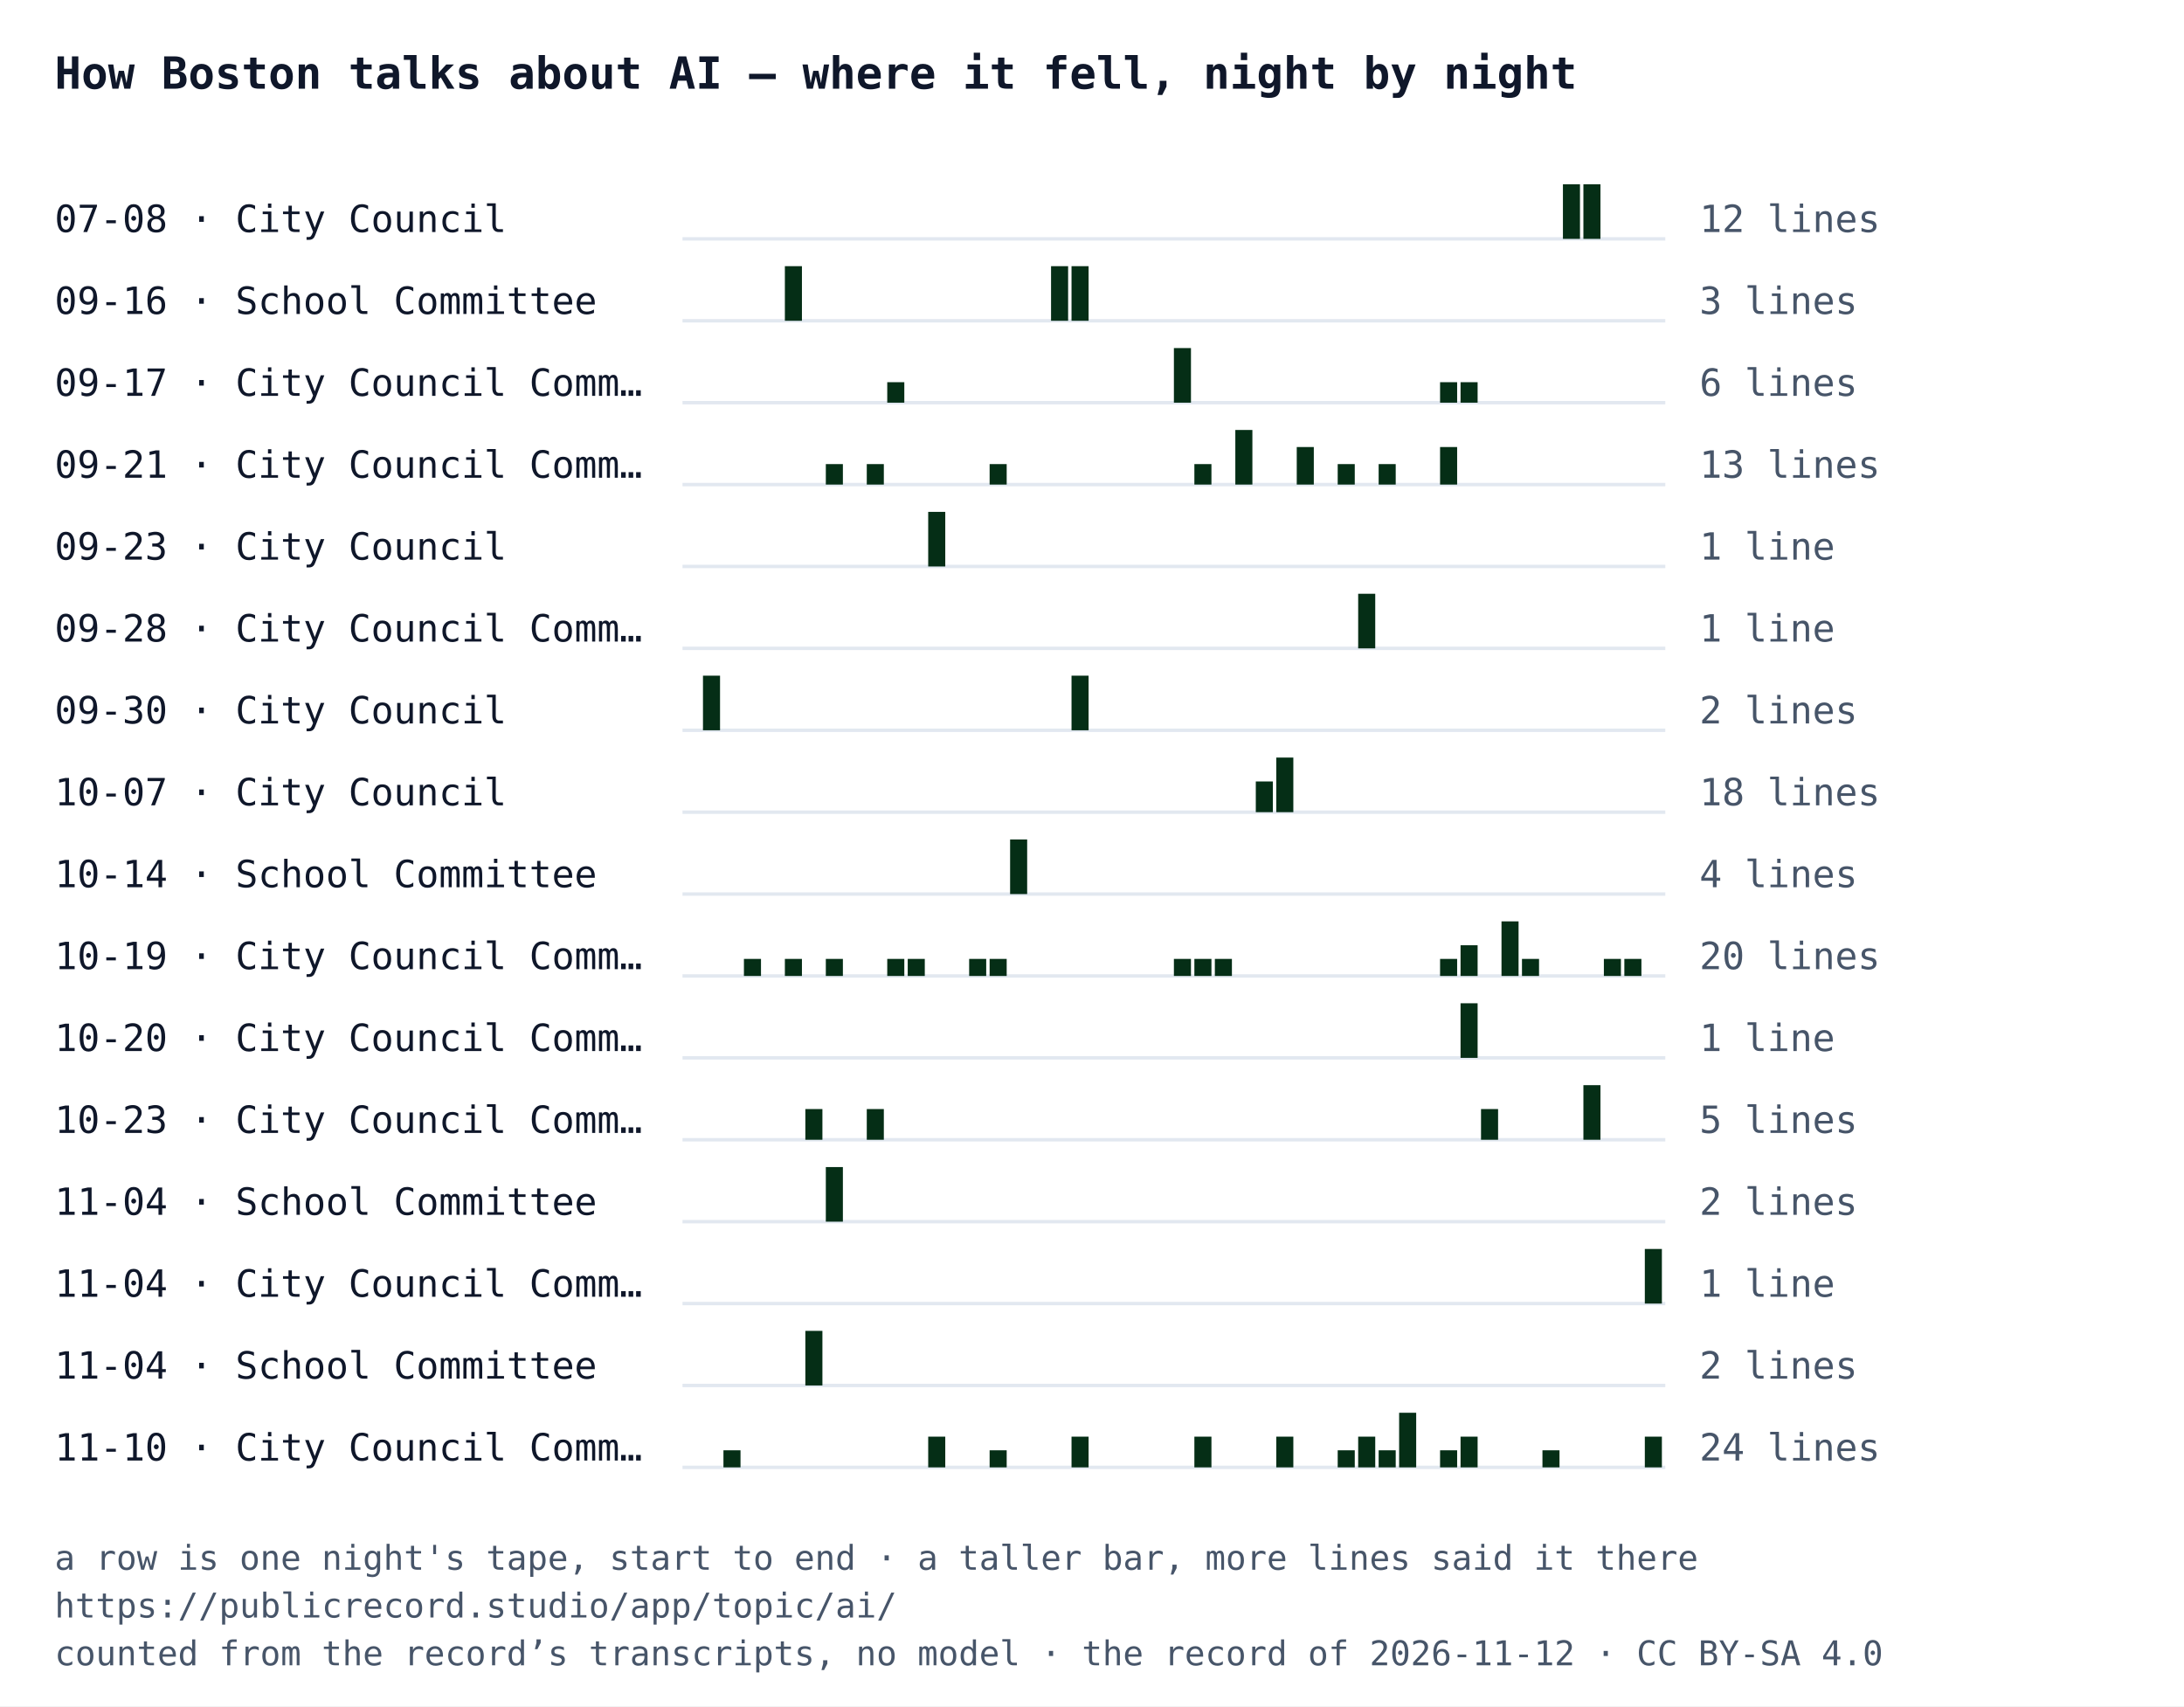
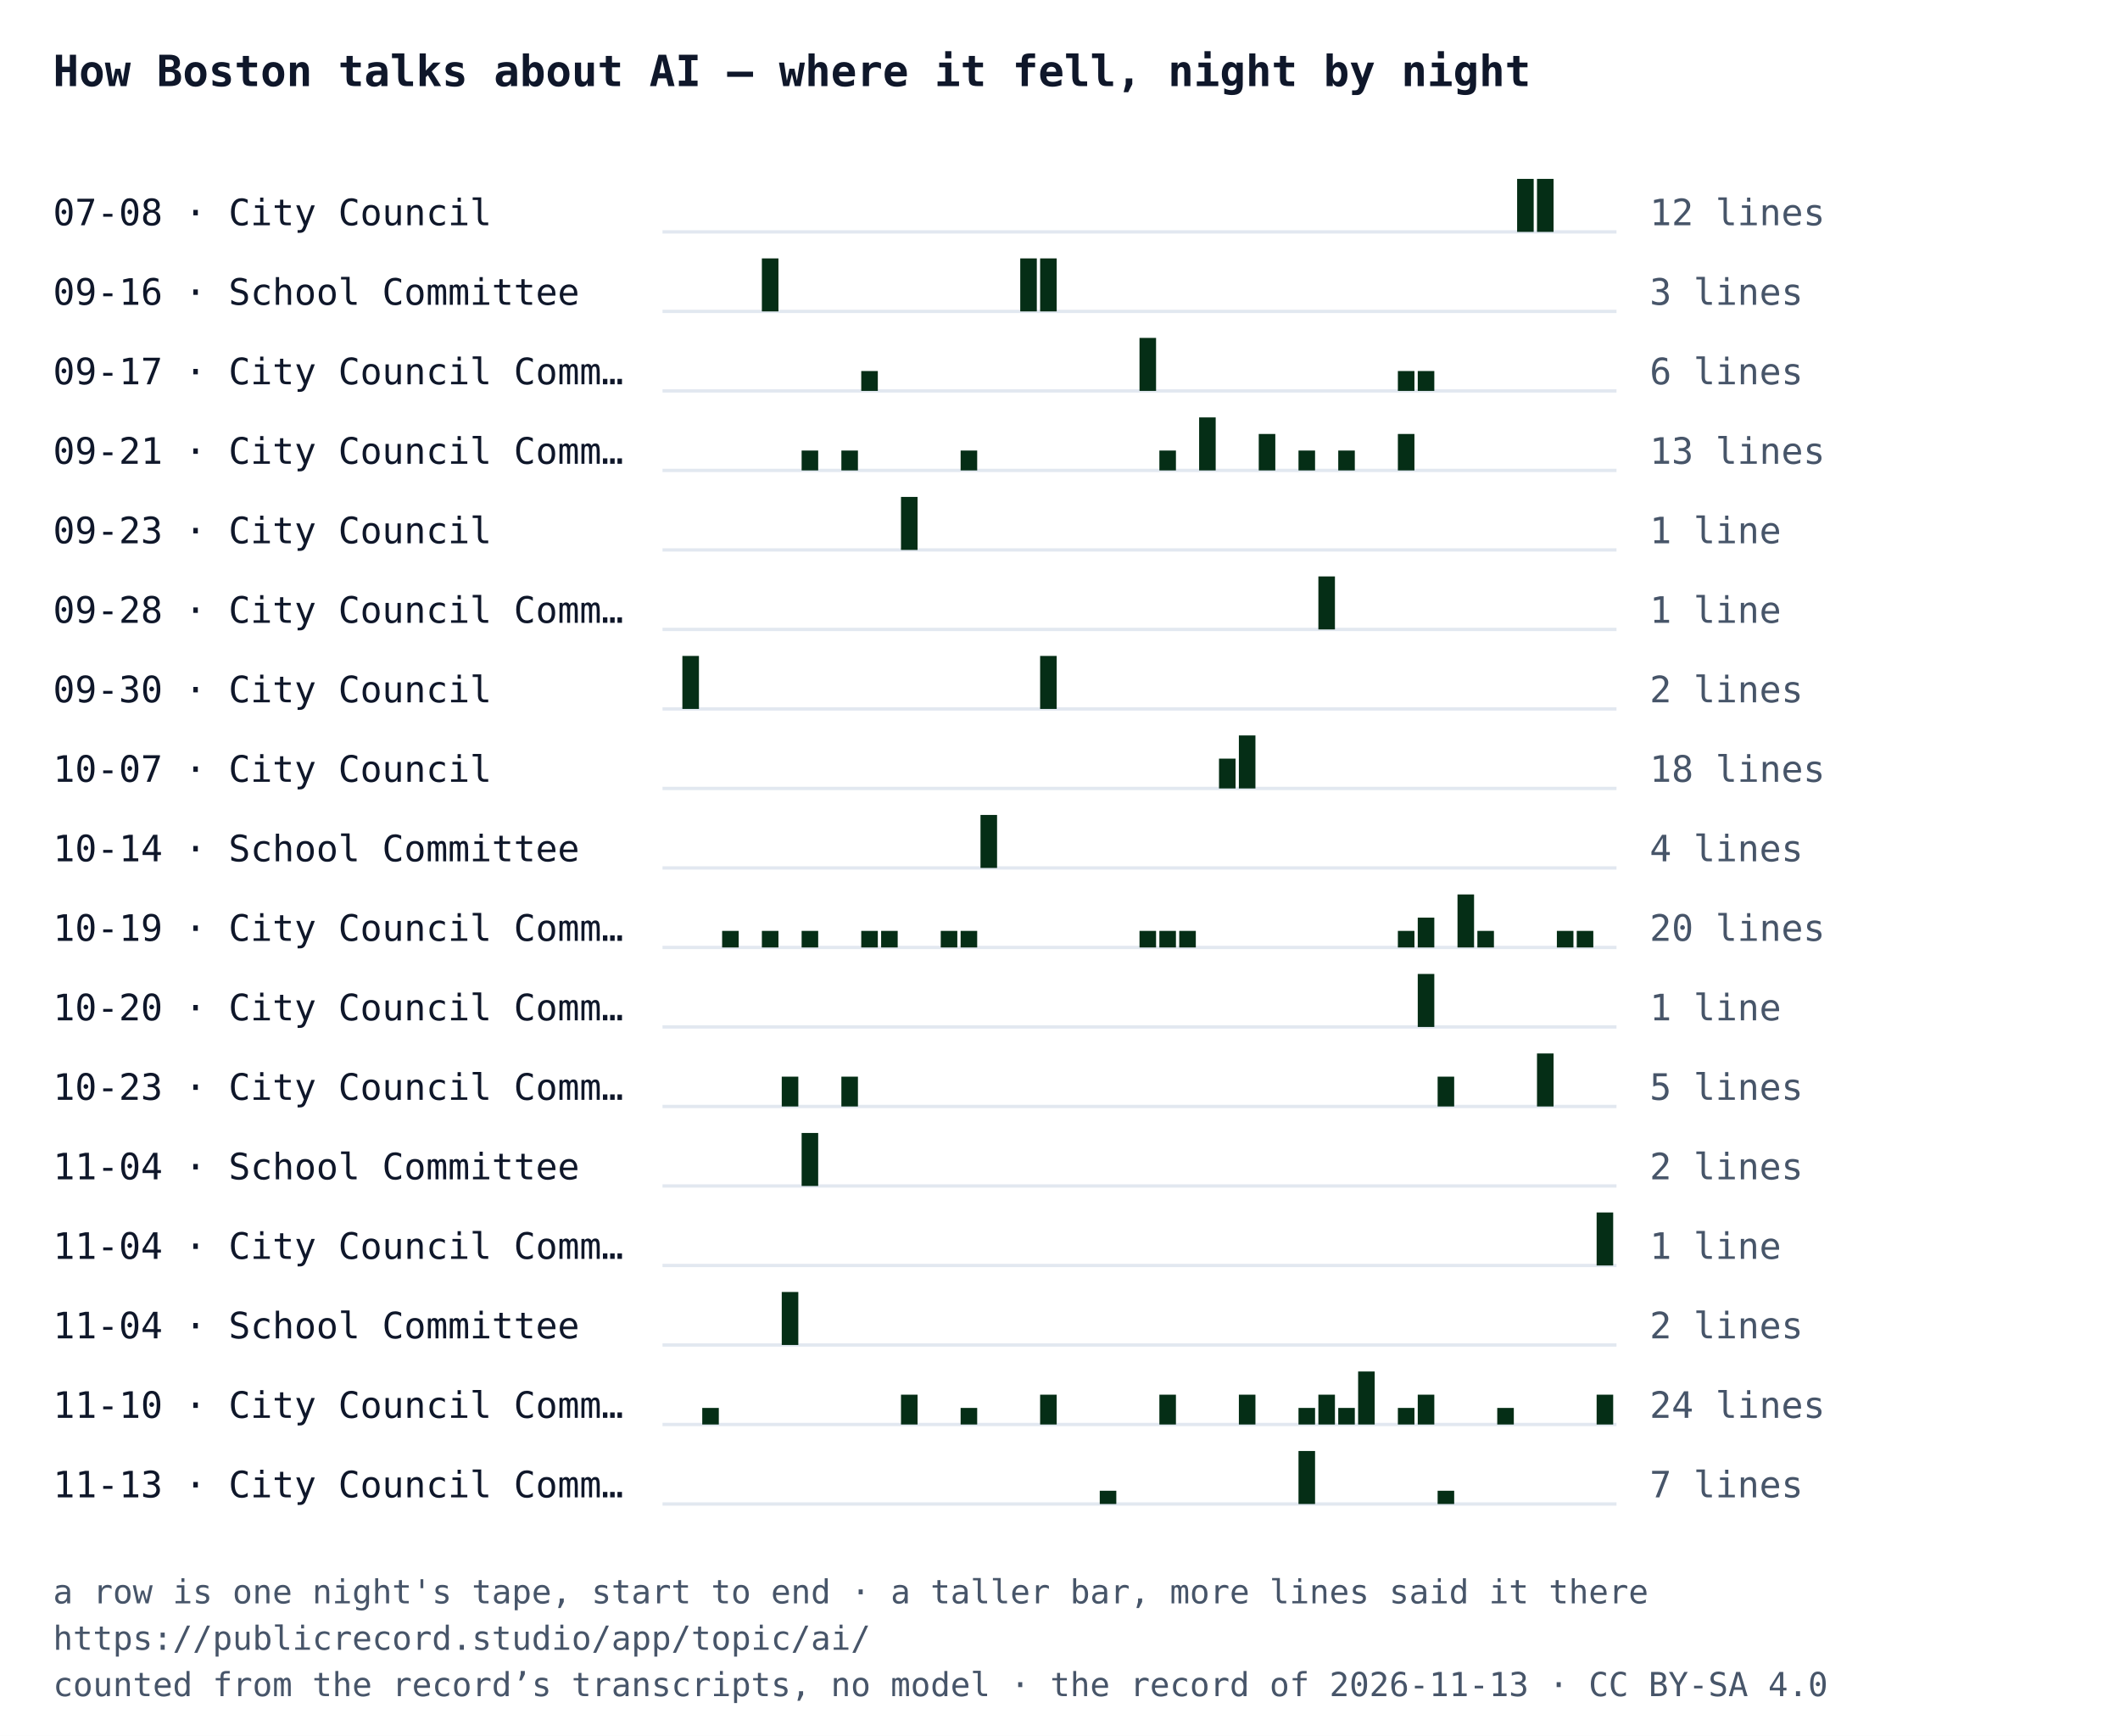
- <svg xmlns="http://www.w3.org/2000/svg" width="640" height="500" viewBox="0 0 640 500" font-family="IBM Plex Mono, Menlo, Consolas, monospace">
-   <rect width="640" height="500" fill="#ffffff" />
+ <svg xmlns="http://www.w3.org/2000/svg" width="640" height="524" viewBox="0 0 640 524" font-family="IBM Plex Mono, Menlo, Consolas, monospace">
+   <rect width="640" height="524" fill="#ffffff" />
  <text x="16" y="26" font-size="13" font-weight="700" fill="#0f172a">How Boston talks about AI — where it fell, night by night</text>
  <text x="16" y="68" font-size="11" fill="#0f172a">07-08 · City Council</text>
  <line x1="200" y1="70" x2="488" y2="70" stroke="#e2e8f0" />
  <rect x="458" y="54" width="5" height="16" fill="#052e16" />
  <rect x="464" y="54" width="5" height="16" fill="#052e16" />
  <text x="498" y="68" font-size="11" fill="#475569">12 lines</text>
  <text x="16" y="92" font-size="11" fill="#0f172a">09-16 · School Committee</text>
  <line x1="200" y1="94" x2="488" y2="94" stroke="#e2e8f0" />
  <rect x="230" y="78" width="5" height="16" fill="#052e16" />
  <rect x="308" y="78" width="5" height="16" fill="#052e16" />
  <rect x="314" y="78" width="5" height="16" fill="#052e16" />
  <text x="498" y="92" font-size="11" fill="#475569">3 lines</text>
  <text x="16" y="116" font-size="11" fill="#0f172a">09-17 · City Council Comm…</text>
  <line x1="200" y1="118" x2="488" y2="118" stroke="#e2e8f0" />
  <rect x="260" y="112" width="5" height="6" fill="#052e16" />
  <rect x="344" y="102" width="5" height="16" fill="#052e16" />
  <rect x="422" y="112" width="5" height="6" fill="#052e16" />
  <rect x="428" y="112" width="5" height="6" fill="#052e16" />
  <text x="498" y="116" font-size="11" fill="#475569">6 lines</text>
  <text x="16" y="140" font-size="11" fill="#0f172a">09-21 · City Council Comm…</text>
  <line x1="200" y1="142" x2="488" y2="142" stroke="#e2e8f0" />
  <rect x="242" y="136" width="5" height="6" fill="#052e16" />
  <rect x="254" y="136" width="5" height="6" fill="#052e16" />
  <rect x="290" y="136" width="5" height="6" fill="#052e16" />
  <rect x="350" y="136" width="5" height="6" fill="#052e16" />
  <rect x="362" y="126" width="5" height="16" fill="#052e16" />
  <rect x="380" y="131" width="5" height="11" fill="#052e16" />
  <rect x="392" y="136" width="5" height="6" fill="#052e16" />
  <rect x="404" y="136" width="5" height="6" fill="#052e16" />
  <rect x="422" y="131" width="5" height="11" fill="#052e16" />
  <text x="498" y="140" font-size="11" fill="#475569">13 lines</text>
  <text x="16" y="164" font-size="11" fill="#0f172a">09-23 · City Council</text>
  <line x1="200" y1="166" x2="488" y2="166" stroke="#e2e8f0" />
  <rect x="272" y="150" width="5" height="16" fill="#052e16" />
  <text x="498" y="164" font-size="11" fill="#475569">1 line</text>
  <text x="16" y="188" font-size="11" fill="#0f172a">09-28 · City Council Comm…</text>
  <line x1="200" y1="190" x2="488" y2="190" stroke="#e2e8f0" />
  <rect x="398" y="174" width="5" height="16" fill="#052e16" />
  <text x="498" y="188" font-size="11" fill="#475569">1 line</text>
  <text x="16" y="212" font-size="11" fill="#0f172a">09-30 · City Council</text>
  <line x1="200" y1="214" x2="488" y2="214" stroke="#e2e8f0" />
  <rect x="206" y="198" width="5" height="16" fill="#052e16" />
  <rect x="314" y="198" width="5" height="16" fill="#052e16" />
  <text x="498" y="212" font-size="11" fill="#475569">2 lines</text>
  <text x="16" y="236" font-size="11" fill="#0f172a">10-07 · City Council</text>
  <line x1="200" y1="238" x2="488" y2="238" stroke="#e2e8f0" />
  <rect x="368" y="229" width="5" height="9" fill="#052e16" />
  <rect x="374" y="222" width="5" height="16" fill="#052e16" />
  <text x="498" y="236" font-size="11" fill="#475569">18 lines</text>
  <text x="16" y="260" font-size="11" fill="#0f172a">10-14 · School Committee</text>
  <line x1="200" y1="262" x2="488" y2="262" stroke="#e2e8f0" />
  <rect x="296" y="246" width="5" height="16" fill="#052e16" />
  <text x="498" y="260" font-size="11" fill="#475569">4 lines</text>
  <text x="16" y="284" font-size="11" fill="#0f172a">10-19 · City Council Comm…</text>
  <line x1="200" y1="286" x2="488" y2="286" stroke="#e2e8f0" />
  <rect x="218" y="281" width="5" height="5" fill="#052e16" />
  <rect x="230" y="281" width="5" height="5" fill="#052e16" />
  <rect x="242" y="281" width="5" height="5" fill="#052e16" />
  <rect x="260" y="281" width="5" height="5" fill="#052e16" />
  <rect x="266" y="281" width="5" height="5" fill="#052e16" />
  <rect x="284" y="281" width="5" height="5" fill="#052e16" />
  <rect x="290" y="281" width="5" height="5" fill="#052e16" />
  <rect x="344" y="281" width="5" height="5" fill="#052e16" />
  <rect x="350" y="281" width="5" height="5" fill="#052e16" />
  <rect x="356" y="281" width="5" height="5" fill="#052e16" />
  <rect x="422" y="281" width="5" height="5" fill="#052e16" />
  <rect x="428" y="277" width="5" height="9" fill="#052e16" />
  <rect x="440" y="270" width="5" height="16" fill="#052e16" />
  <rect x="446" y="281" width="5" height="5" fill="#052e16" />
  <rect x="470" y="281" width="5" height="5" fill="#052e16" />
  <rect x="476" y="281" width="5" height="5" fill="#052e16" />
  <text x="498" y="284" font-size="11" fill="#475569">20 lines</text>
  <text x="16" y="308" font-size="11" fill="#0f172a">10-20 · City Council Comm…</text>
  <line x1="200" y1="310" x2="488" y2="310" stroke="#e2e8f0" />
  <rect x="428" y="294" width="5" height="16" fill="#052e16" />
  <text x="498" y="308" font-size="11" fill="#475569">1 line</text>
  <text x="16" y="332" font-size="11" fill="#0f172a">10-23 · City Council Comm…</text>
  <line x1="200" y1="334" x2="488" y2="334" stroke="#e2e8f0" />
  <rect x="236" y="325" width="5" height="9" fill="#052e16" />
  <rect x="254" y="325" width="5" height="9" fill="#052e16" />
  <rect x="434" y="325" width="5" height="9" fill="#052e16" />
  <rect x="464" y="318" width="5" height="16" fill="#052e16" />
  <text x="498" y="332" font-size="11" fill="#475569">5 lines</text>
  <text x="16" y="356" font-size="11" fill="#0f172a">11-04 · School Committee</text>
  <line x1="200" y1="358" x2="488" y2="358" stroke="#e2e8f0" />
  <rect x="242" y="342" width="5" height="16" fill="#052e16" />
  <text x="498" y="356" font-size="11" fill="#475569">2 lines</text>
  <text x="16" y="380" font-size="11" fill="#0f172a">11-04 · City Council Comm…</text>
  <line x1="200" y1="382" x2="488" y2="382" stroke="#e2e8f0" />
  <rect x="482" y="366" width="5" height="16" fill="#052e16" />
  <text x="498" y="380" font-size="11" fill="#475569">1 line</text>
  <text x="16" y="404" font-size="11" fill="#0f172a">11-04 · School Committee</text>
  <line x1="200" y1="406" x2="488" y2="406" stroke="#e2e8f0" />
  <rect x="236" y="390" width="5" height="16" fill="#052e16" />
  <text x="498" y="404" font-size="11" fill="#475569">2 lines</text>
  <text x="16" y="428" font-size="11" fill="#0f172a">11-10 · City Council Comm…</text>
  <line x1="200" y1="430" x2="488" y2="430" stroke="#e2e8f0" />
  <rect x="212" y="425" width="5" height="5" fill="#052e16" />
  <rect x="272" y="421" width="5" height="9" fill="#052e16" />
  <rect x="290" y="425" width="5" height="5" fill="#052e16" />
  <rect x="314" y="421" width="5" height="9" fill="#052e16" />
  <rect x="350" y="421" width="5" height="9" fill="#052e16" />
  <rect x="374" y="421" width="5" height="9" fill="#052e16" />
  <rect x="392" y="425" width="5" height="5" fill="#052e16" />
  <rect x="398" y="421" width="5" height="9" fill="#052e16" />
  <rect x="404" y="425" width="5" height="5" fill="#052e16" />
  <rect x="410" y="414" width="5" height="16" fill="#052e16" />
  <rect x="422" y="425" width="5" height="5" fill="#052e16" />
  <rect x="428" y="421" width="5" height="9" fill="#052e16" />
  <rect x="452" y="425" width="5" height="5" fill="#052e16" />
  <rect x="482" y="421" width="5" height="9" fill="#052e16" />
  <text x="498" y="428" font-size="11" fill="#475569">24 lines</text>
-   <text x="16" y="460" font-size="10" fill="#475569">a row is one night's tape, start to end · a taller bar, more lines said it there</text>
-   <text x="16" y="474" font-size="10" fill="#475569">https://publicrecord.studio/app/topic/ai/</text>
-   <text x="16" y="488" font-size="10" fill="#475569">counted from the record’s transcripts, no model · the record of 2026-11-12 · CC BY-SA 4.0</text>
+   <text x="16" y="452" font-size="11" fill="#0f172a">11-13 · City Council Comm…</text>
+   <line x1="200" y1="454" x2="488" y2="454" stroke="#e2e8f0" />
+   <rect x="332" y="450" width="5" height="4" fill="#052e16" />
+   <rect x="392" y="438" width="5" height="16" fill="#052e16" />
+   <rect x="434" y="450" width="5" height="4" fill="#052e16" />
+   <text x="498" y="452" font-size="11" fill="#475569">7 lines</text>
+   <text x="16" y="484" font-size="10" fill="#475569">a row is one night's tape, start to end · a taller bar, more lines said it there</text>
+   <text x="16" y="498" font-size="10" fill="#475569">https://publicrecord.studio/app/topic/ai/</text>
+   <text x="16" y="512" font-size="10" fill="#475569">counted from the record’s transcripts, no model · the record of 2026-11-13 · CC BY-SA 4.0</text>
</svg>
